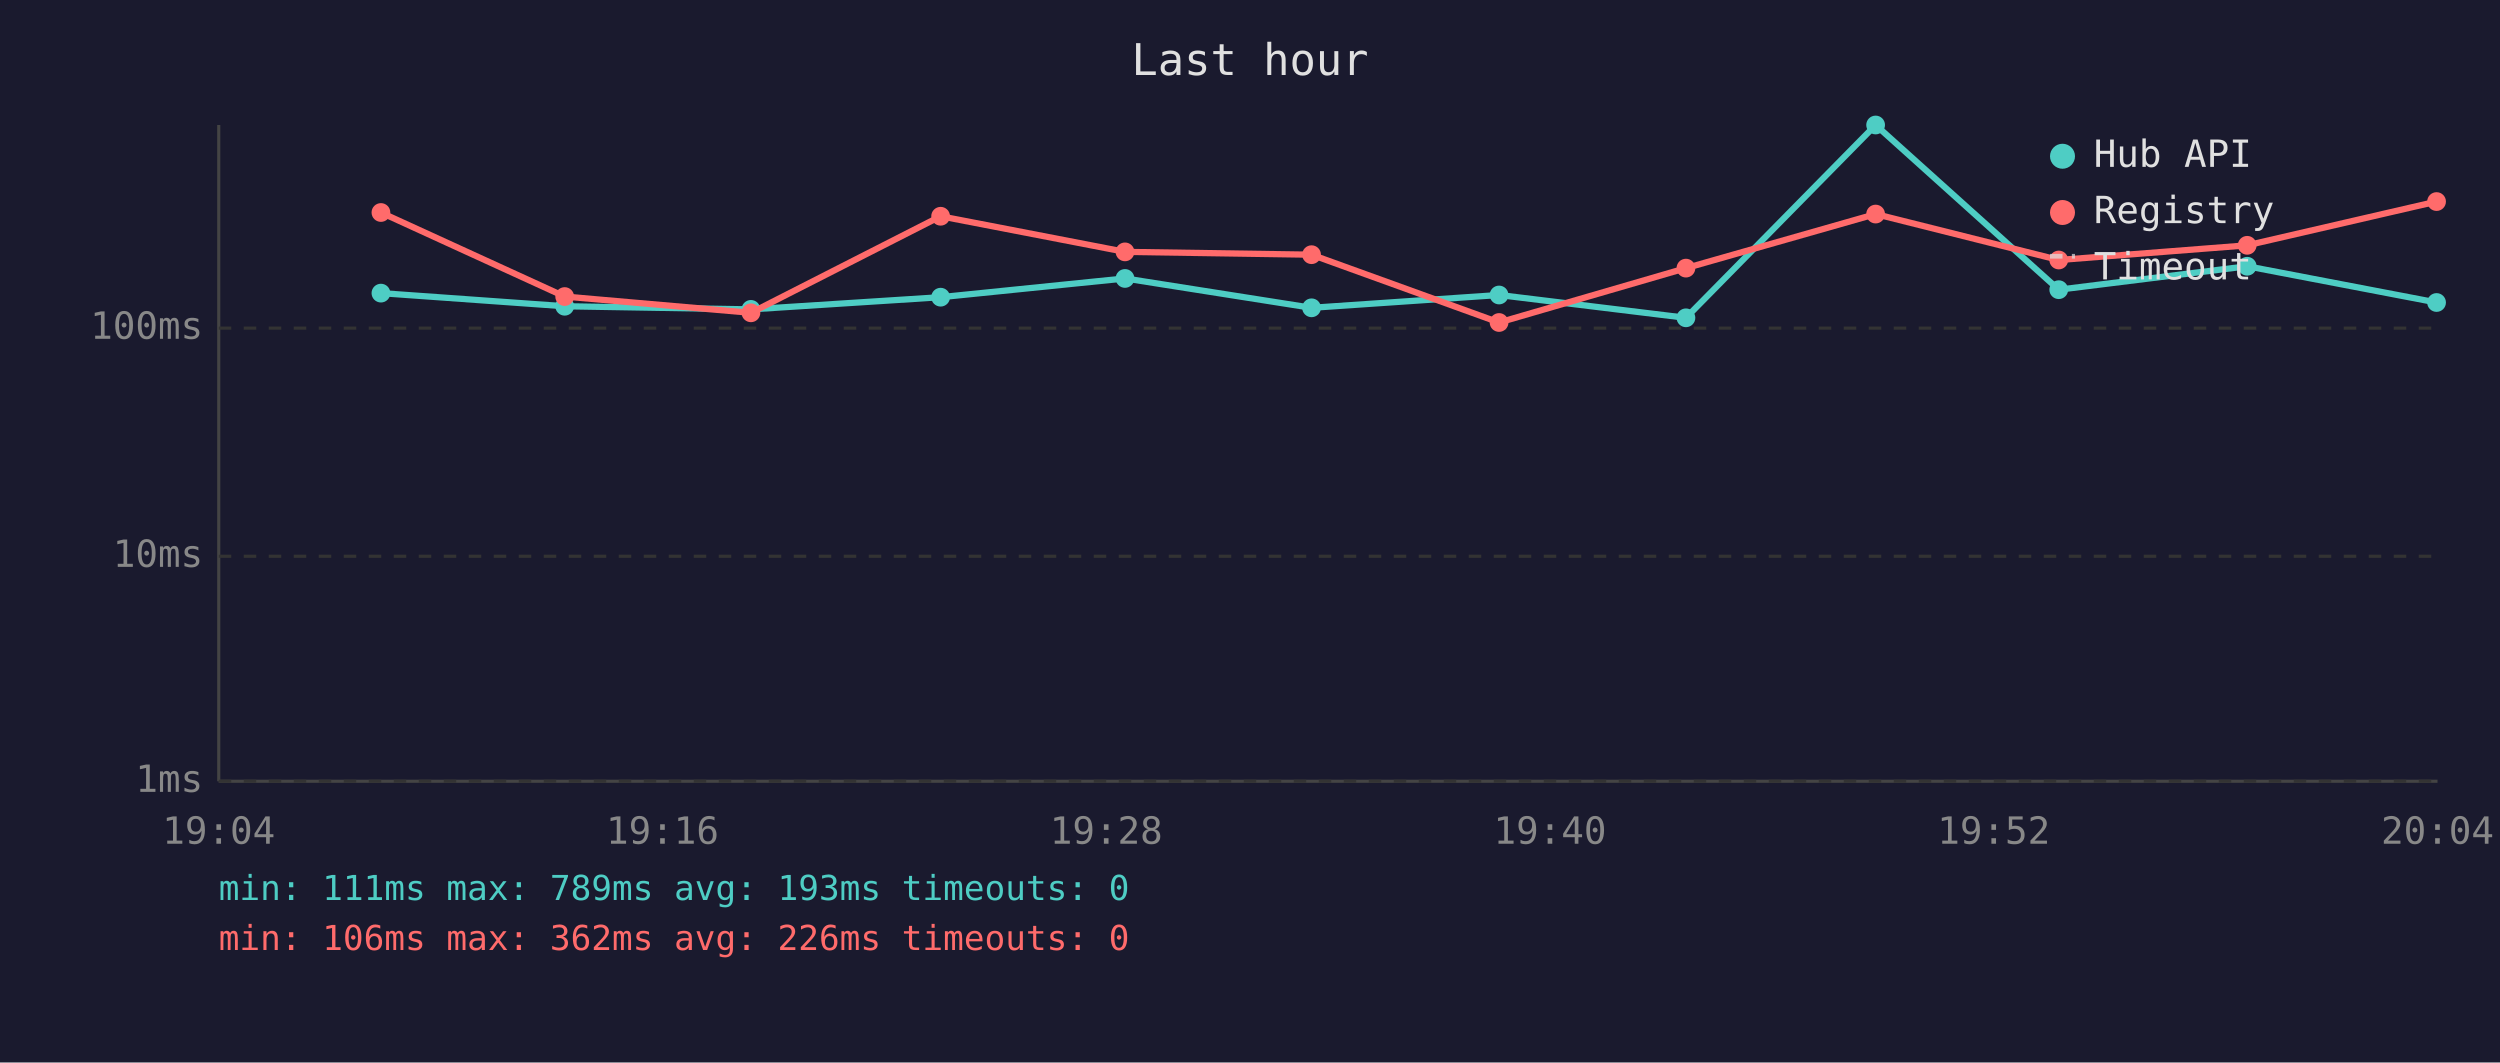
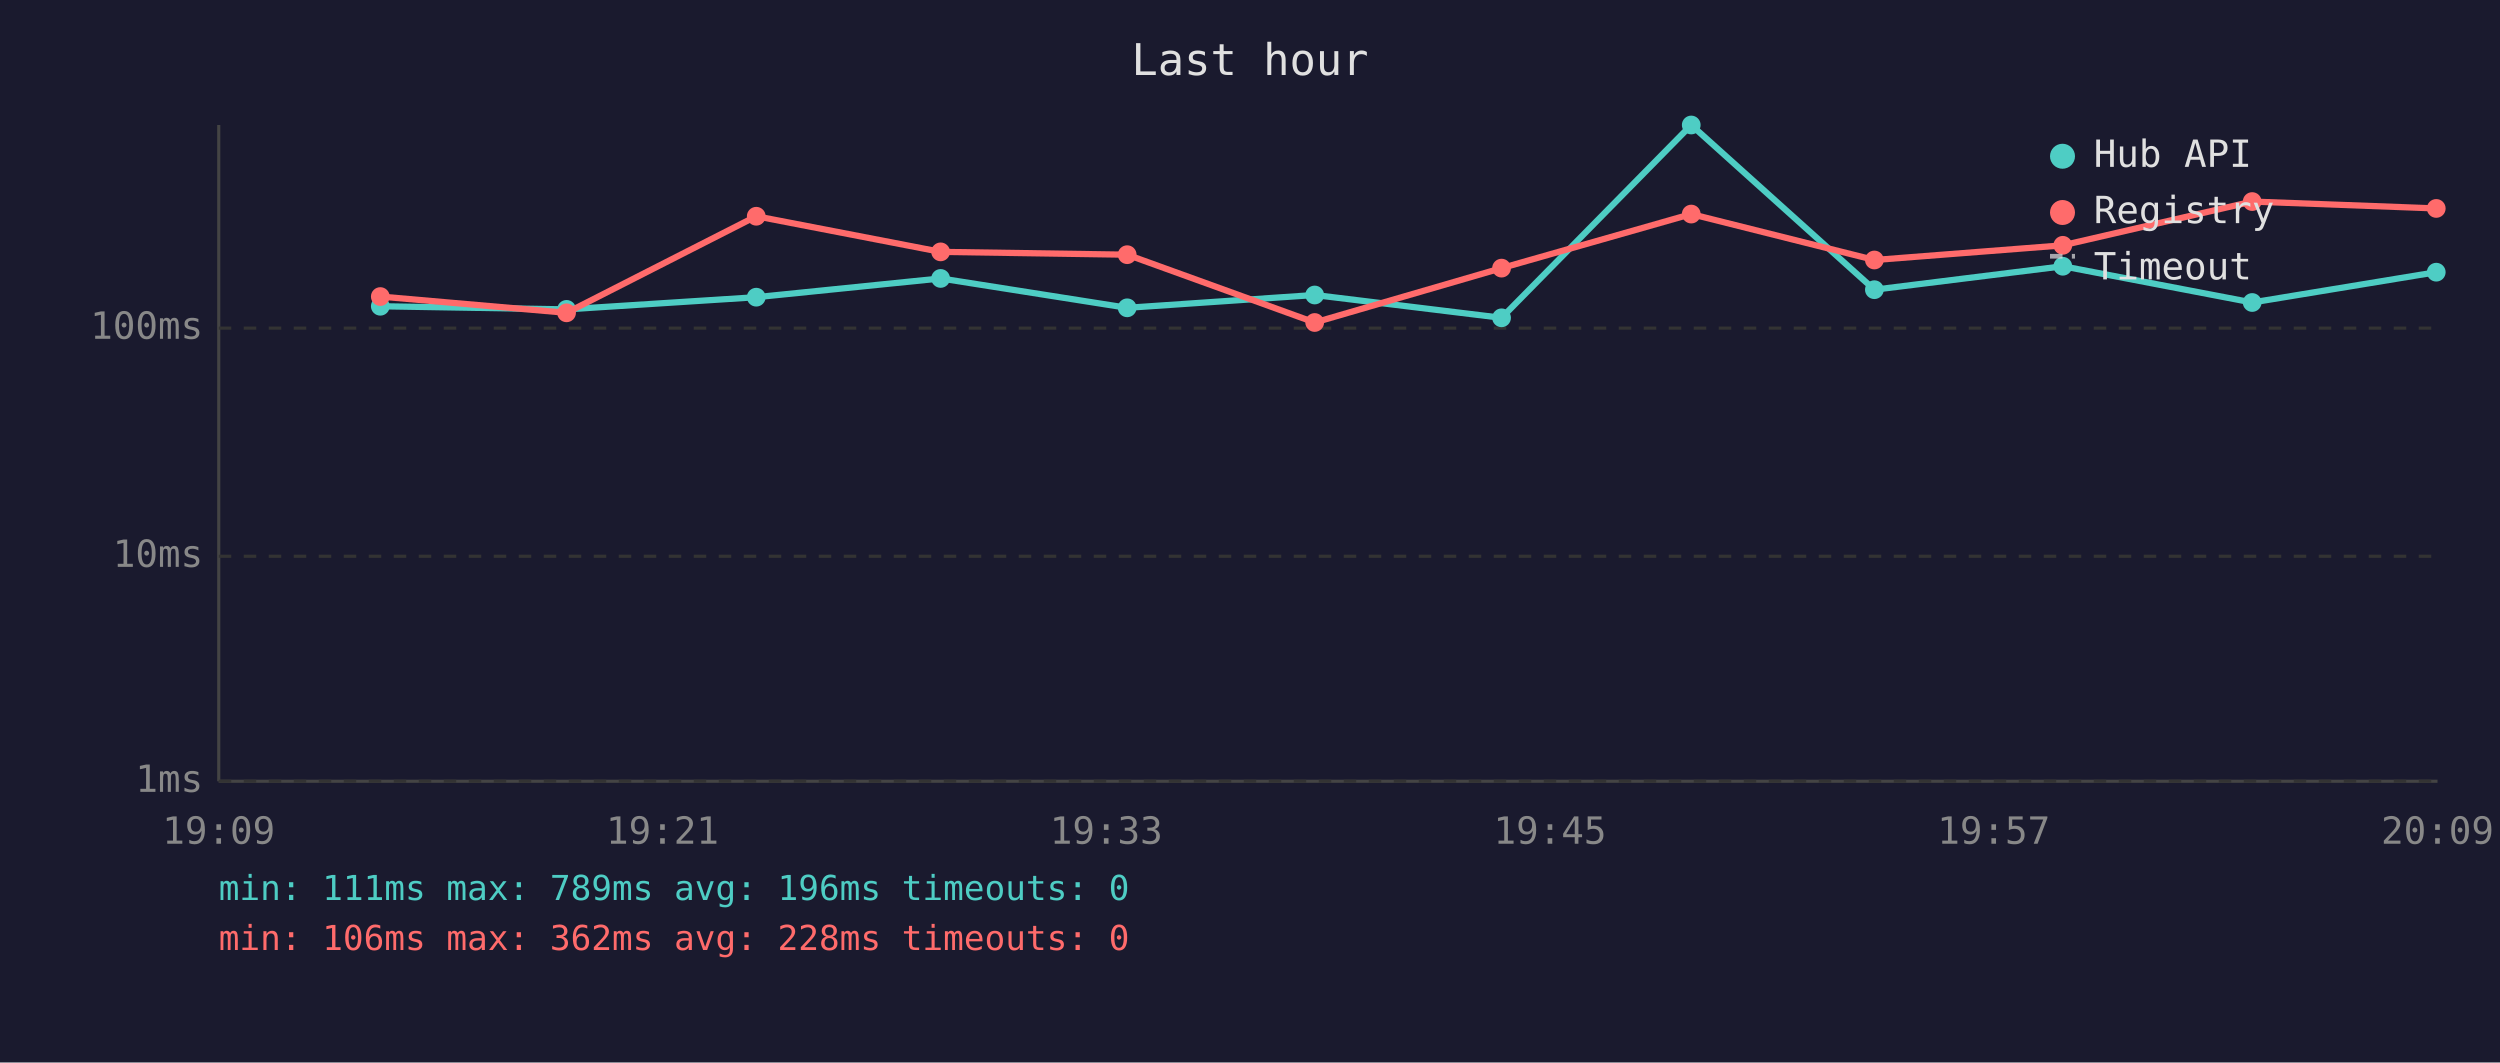
<svg xmlns="http://www.w3.org/2000/svg" viewBox="0 0 800 340" font-family="monospace" font-size="12">
  <rect width="800" height="340" fill="#1a1a2e" />
  <text x="400" y="24" fill="#e0e0e0" font-size="14" text-anchor="middle">Last hour</text>
  <line x1="70" y1="40" x2="70" y2="250" stroke="#444" stroke-width="1" />
  <line x1="70" y1="250" x2="780" y2="250" stroke="#444" stroke-width="1" />
  <line x1="70" y1="250" x2="780" y2="250" stroke="#333" stroke-width="1" stroke-dasharray="4" />
  <text x="65" y="250" fill="#888" text-anchor="end" dominant-baseline="middle">1ms</text>
  <line x1="70" y1="178" x2="780" y2="178" stroke="#333" stroke-width="1" stroke-dasharray="4" />
  <text x="65" y="178" fill="#888" text-anchor="end" dominant-baseline="middle">10ms</text>
  <line x1="70" y1="105" x2="780" y2="105" stroke="#333" stroke-width="1" stroke-dasharray="4" />
  <text x="65" y="105" fill="#888" text-anchor="end" dominant-baseline="middle">100ms</text>
-   <text x="70" y="270" fill="#888" text-anchor="middle">19:04</text>
-   <text x="212" y="270" fill="#888" text-anchor="middle">19:16</text>
-   <text x="354" y="270" fill="#888" text-anchor="middle">19:28</text>
-   <text x="496" y="270" fill="#888" text-anchor="middle">19:40</text>
-   <text x="638" y="270" fill="#888" text-anchor="middle">19:52</text>
-   <text x="780" y="270" fill="#888" text-anchor="middle">20:04</text>
-   <polyline points="121.9,93.8 180.7,98.0 240.3,99.0 301.0,95.1 360.0,89.1 419.7,98.5 479.7,94.4 539.5,101.7 600.2,40.0 658.8,92.7 719.1,85.2 779.7,96.8" fill="none" stroke="#4ecdc4" stroke-width="2" opacity="1" />
-   <circle cx="121.9" cy="93.8" r="3" fill="#4ecdc4" />
-   <circle cx="180.7" cy="98.0" r="3" fill="#4ecdc4" />
-   <circle cx="240.3" cy="99.0" r="3" fill="#4ecdc4" />
-   <circle cx="301.0" cy="95.1" r="3" fill="#4ecdc4" />
-   <circle cx="360.0" cy="89.1" r="3" fill="#4ecdc4" />
-   <circle cx="419.7" cy="98.5" r="3" fill="#4ecdc4" />
-   <circle cx="479.7" cy="94.4" r="3" fill="#4ecdc4" />
-   <circle cx="539.5" cy="101.7" r="3" fill="#4ecdc4" />
-   <circle cx="600.2" cy="40.0" r="3" fill="#4ecdc4" />
-   <circle cx="658.8" cy="92.7" r="3" fill="#4ecdc4" />
-   <circle cx="719.1" cy="85.2" r="3" fill="#4ecdc4" />
-   <circle cx="779.7" cy="96.8" r="3" fill="#4ecdc4" />
-   <polyline points="121.9,68.0 180.7,94.9 240.3,100.1 301.0,69.2 360.0,80.6 419.7,81.5 479.7,103.2 539.5,85.8 600.2,68.5 658.8,83.2 719.1,78.5 779.7,64.5" fill="none" stroke="#ff6b6b" stroke-width="2" opacity="1" />
-   <circle cx="121.9" cy="68.0" r="3" fill="#ff6b6b" />
-   <circle cx="180.7" cy="94.9" r="3" fill="#ff6b6b" />
-   <circle cx="240.3" cy="100.1" r="3" fill="#ff6b6b" />
-   <circle cx="301.0" cy="69.2" r="3" fill="#ff6b6b" />
-   <circle cx="360.0" cy="80.6" r="3" fill="#ff6b6b" />
-   <circle cx="419.7" cy="81.5" r="3" fill="#ff6b6b" />
-   <circle cx="479.7" cy="103.2" r="3" fill="#ff6b6b" />
-   <circle cx="539.5" cy="85.8" r="3" fill="#ff6b6b" />
-   <circle cx="600.2" cy="68.5" r="3" fill="#ff6b6b" />
-   <circle cx="658.8" cy="83.2" r="3" fill="#ff6b6b" />
-   <circle cx="719.1" cy="78.5" r="3" fill="#ff6b6b" />
-   <circle cx="779.7" cy="64.5" r="3" fill="#ff6b6b" />
+   <text x="70" y="270" fill="#888" text-anchor="middle">19:09</text>
+   <text x="212" y="270" fill="#888" text-anchor="middle">19:21</text>
+   <text x="354" y="270" fill="#888" text-anchor="middle">19:33</text>
+   <text x="496" y="270" fill="#888" text-anchor="middle">19:45</text>
+   <text x="638" y="270" fill="#888" text-anchor="middle">19:57</text>
+   <text x="780" y="270" fill="#888" text-anchor="middle">20:09</text>
+   <polyline points="121.7,98.0 181.3,99.0 242.0,95.1 301.0,89.1 360.7,98.5 420.7,94.4 480.5,101.7 541.2,40.0 599.8,92.7 660.1,85.2 720.7,96.8 779.6,87.1" fill="none" stroke="#4ecdc4" stroke-width="2" opacity="1" />
+   <circle cx="121.7" cy="98.0" r="3" fill="#4ecdc4" />
+   <circle cx="181.3" cy="99.0" r="3" fill="#4ecdc4" />
+   <circle cx="242.0" cy="95.1" r="3" fill="#4ecdc4" />
+   <circle cx="301.0" cy="89.1" r="3" fill="#4ecdc4" />
+   <circle cx="360.7" cy="98.5" r="3" fill="#4ecdc4" />
+   <circle cx="420.7" cy="94.4" r="3" fill="#4ecdc4" />
+   <circle cx="480.5" cy="101.7" r="3" fill="#4ecdc4" />
+   <circle cx="541.2" cy="40.0" r="3" fill="#4ecdc4" />
+   <circle cx="599.8" cy="92.7" r="3" fill="#4ecdc4" />
+   <circle cx="660.1" cy="85.2" r="3" fill="#4ecdc4" />
+   <circle cx="720.7" cy="96.8" r="3" fill="#4ecdc4" />
+   <circle cx="779.6" cy="87.1" r="3" fill="#4ecdc4" />
+   <polyline points="121.7,94.9 181.3,100.1 242.0,69.2 301.0,80.6 360.7,81.5 420.7,103.2 480.5,85.8 541.2,68.5 599.8,83.2 660.1,78.5 720.7,64.5 779.6,66.7" fill="none" stroke="#ff6b6b" stroke-width="2" opacity="1" />
+   <circle cx="121.7" cy="94.9" r="3" fill="#ff6b6b" />
+   <circle cx="181.3" cy="100.1" r="3" fill="#ff6b6b" />
+   <circle cx="242.0" cy="69.2" r="3" fill="#ff6b6b" />
+   <circle cx="301.0" cy="80.6" r="3" fill="#ff6b6b" />
+   <circle cx="360.7" cy="81.5" r="3" fill="#ff6b6b" />
+   <circle cx="420.7" cy="103.2" r="3" fill="#ff6b6b" />
+   <circle cx="480.5" cy="85.8" r="3" fill="#ff6b6b" />
+   <circle cx="541.2" cy="68.5" r="3" fill="#ff6b6b" />
+   <circle cx="599.8" cy="83.2" r="3" fill="#ff6b6b" />
+   <circle cx="660.1" cy="78.5" r="3" fill="#ff6b6b" />
+   <circle cx="720.7" cy="64.5" r="3" fill="#ff6b6b" />
+   <circle cx="779.6" cy="66.7" r="3" fill="#ff6b6b" />
  <circle cx="660" cy="50" r="4" fill="#4ecdc4" />
  <text x="670" y="50" fill="#e0e0e0" dominant-baseline="middle">Hub API</text>
  <circle cx="660" cy="68" r="4" fill="#ff6b6b" />
  <text x="670" y="68" fill="#e0e0e0" dominant-baseline="middle">Registry</text>
  <line x1="656" y1="82" x2="664" y2="82" stroke="#e0e0e0" stroke-width="1.5" stroke-dasharray="4,3" opacity="0.7" />
  <text x="670" y="86" fill="#e0e0e0" dominant-baseline="middle">Timeout</text>
-   <text x="70" y="288" fill="#4ecdc4" font-size="11">min: 111ms  max: 789ms  avg: 193ms  timeouts: 0</text>
-   <text x="70" y="304" fill="#ff6b6b" font-size="11">min: 106ms  max: 362ms  avg: 226ms  timeouts: 0</text>
+   <text x="70" y="288" fill="#4ecdc4" font-size="11">min: 111ms  max: 789ms  avg: 196ms  timeouts: 0</text>
+   <text x="70" y="304" fill="#ff6b6b" font-size="11">min: 106ms  max: 362ms  avg: 228ms  timeouts: 0</text>
</svg>
